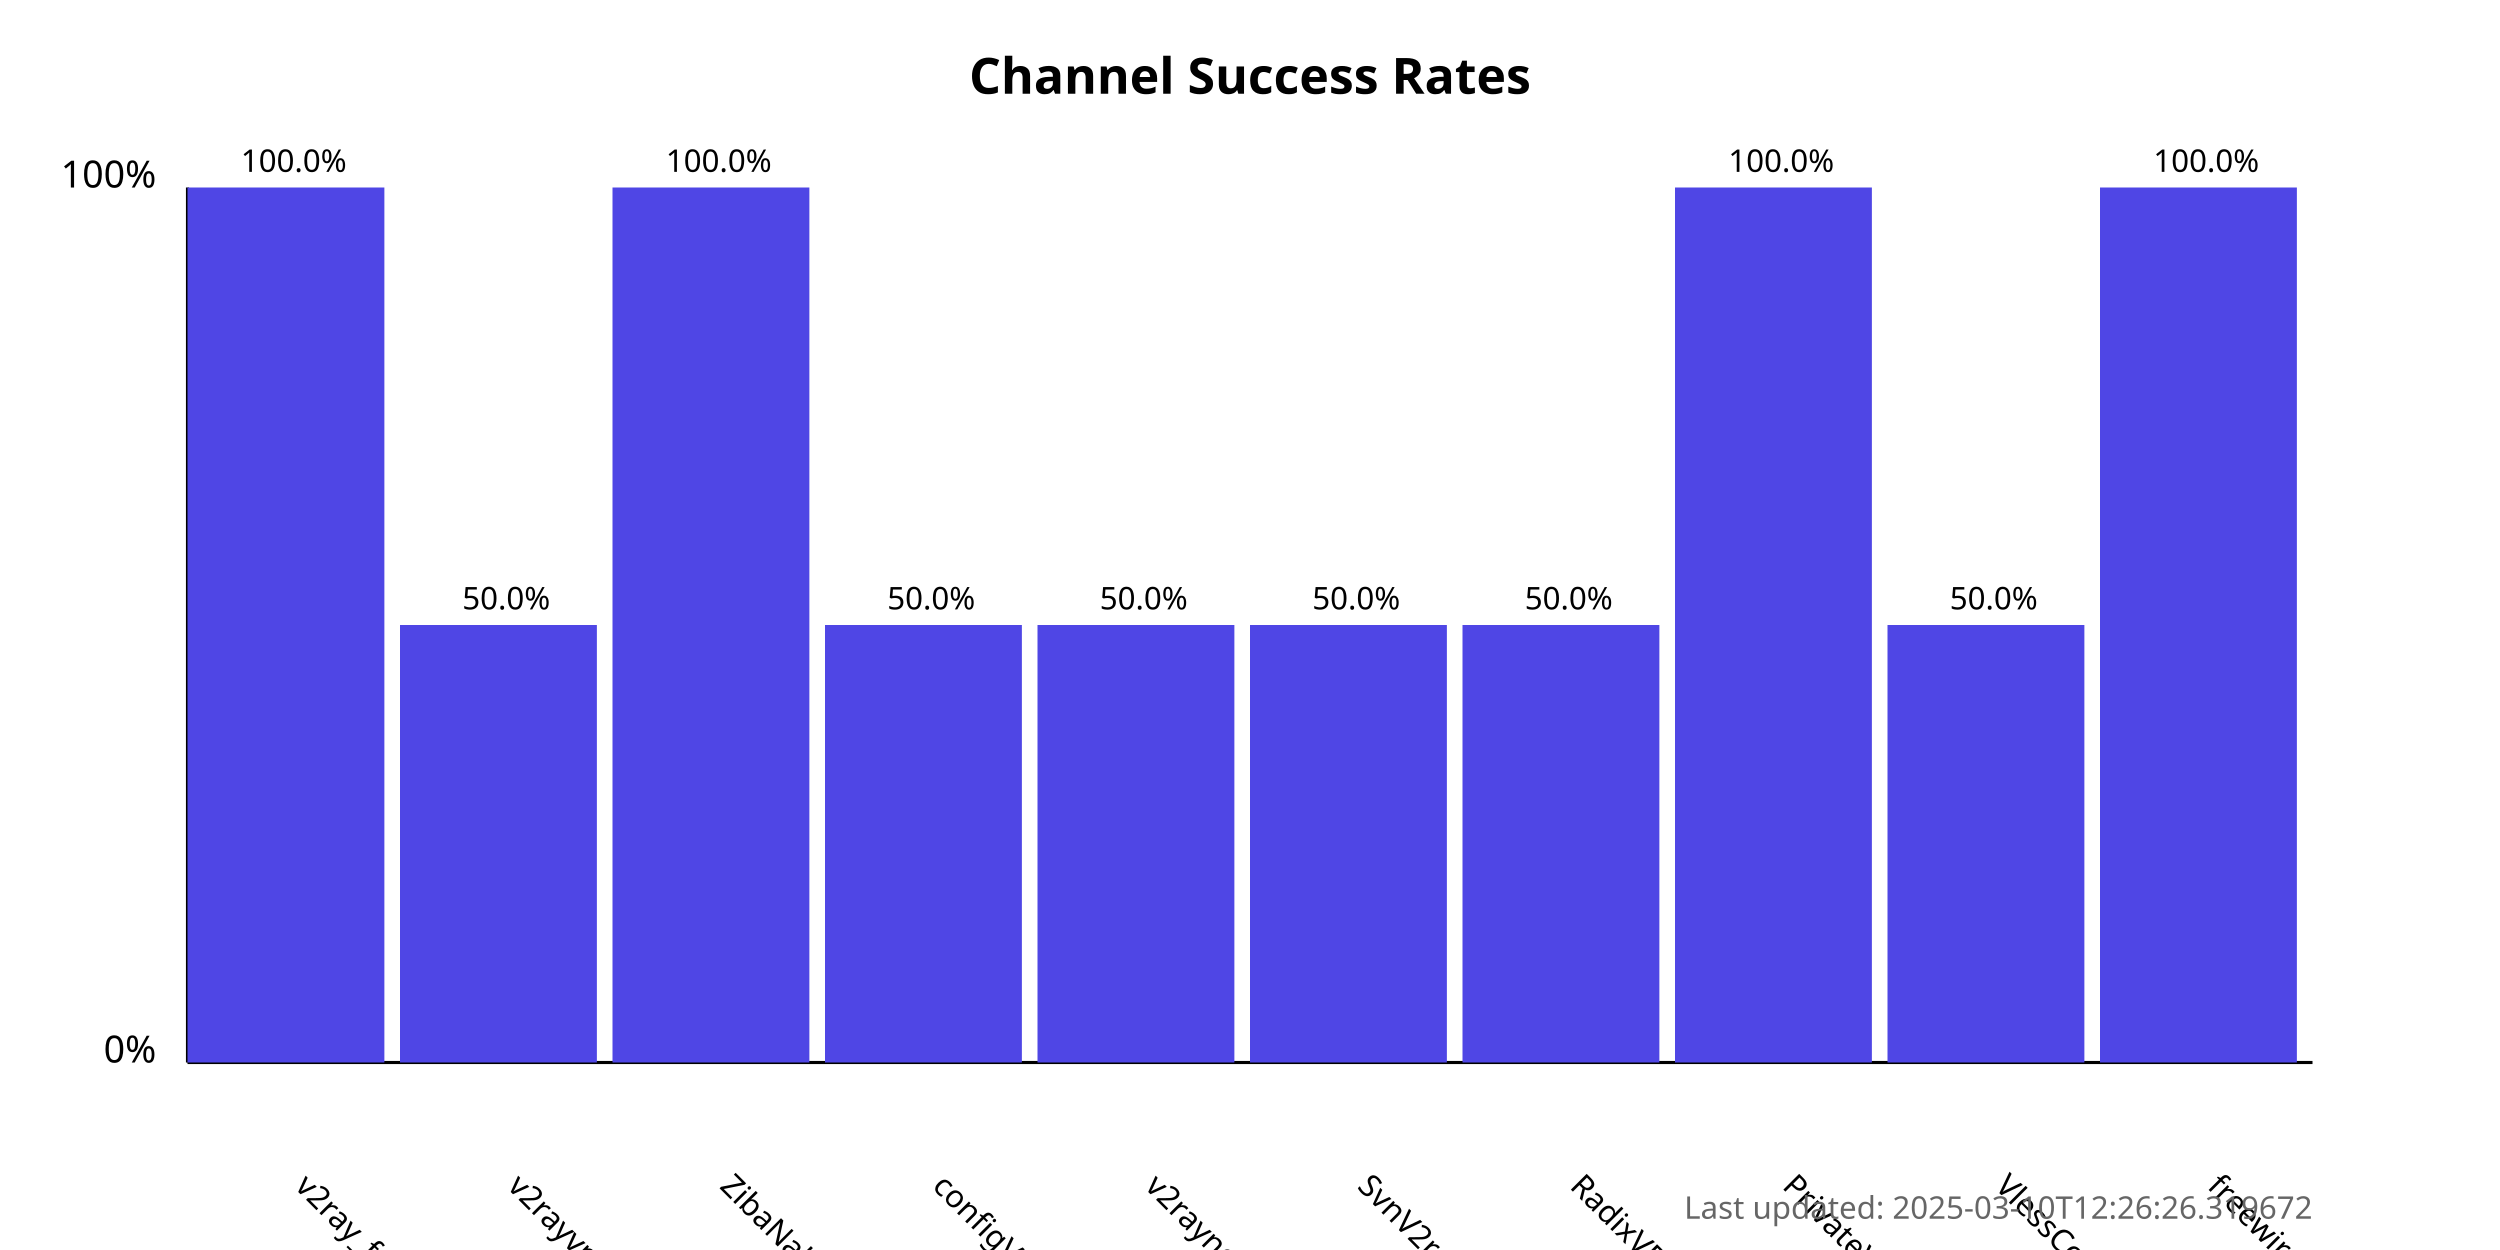
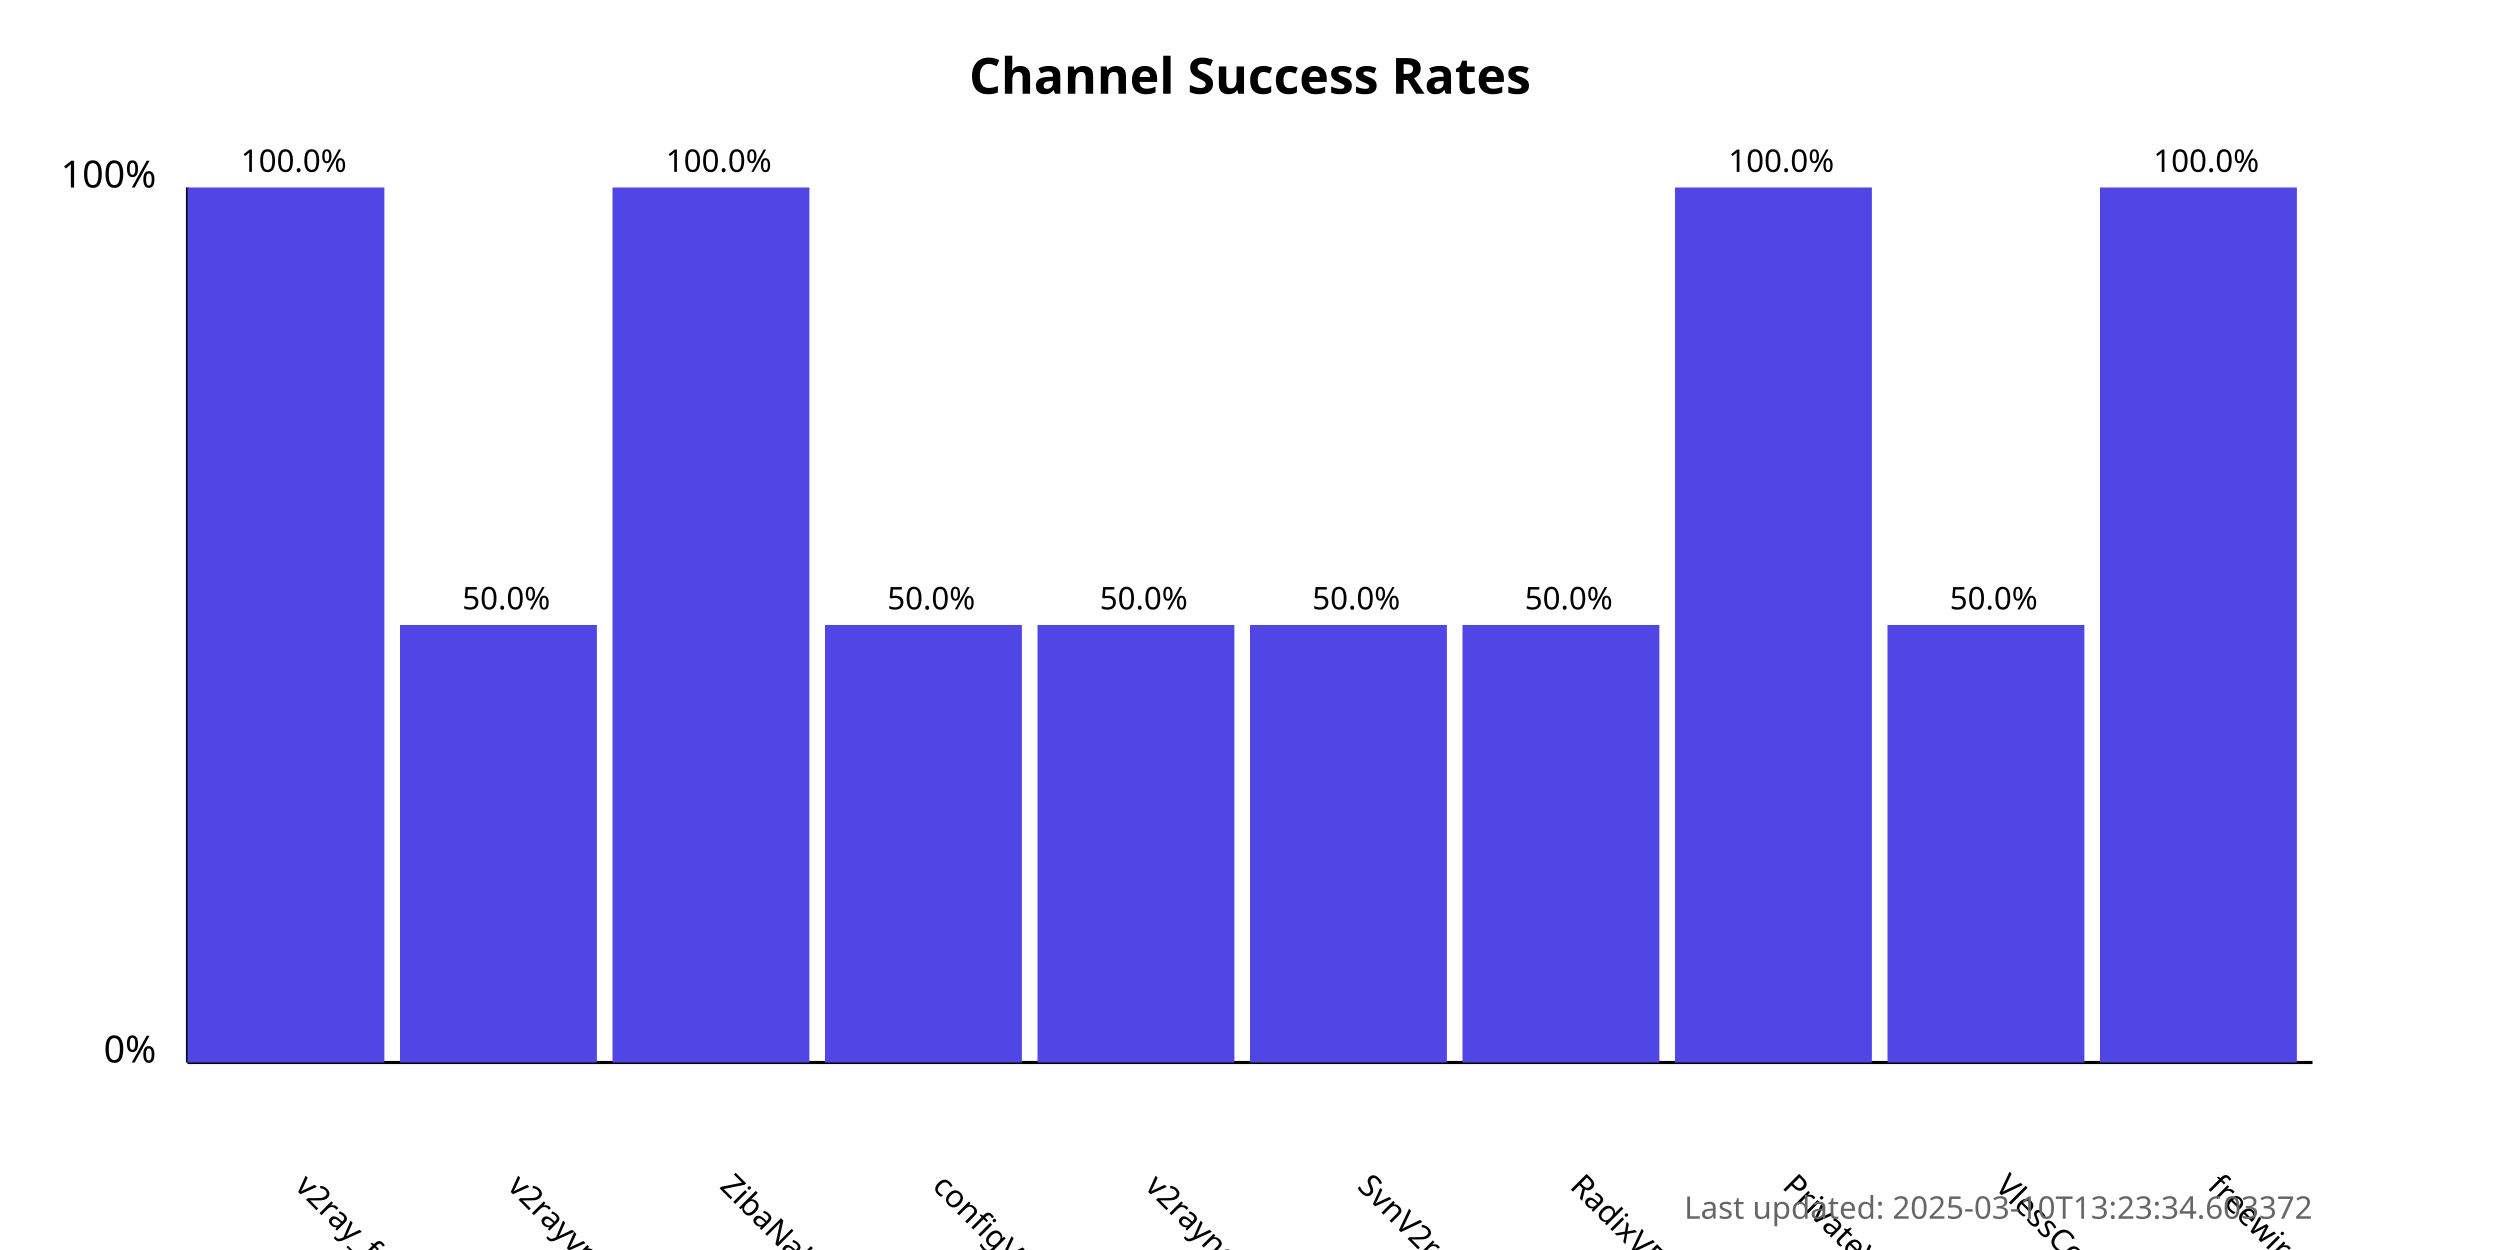
<svg xmlns="http://www.w3.org/2000/svg" width="800" height="400">
  <style>
            .chart-title { font: bold 16px sans-serif; }
            .axis-label { font: 12px sans-serif; }
            .tick-label { font: 10px sans-serif; }
            .bar { fill: #4f46e5; }
            .bar:hover { fill: #6366f1; }
            .timestamp { font: 10px sans-serif; fill: #666; }
        </style>
  <text x="400.0" y="30" text-anchor="middle" class="chart-title">
            Channel Success Rates
        </text>
  <line x1="60" y1="340" x2="60" y2="60" stroke="black" stroke-width="1" />
  <line x1="60" y1="340" x2="740" y2="340" stroke="black" stroke-width="1" />
  <text x="50" y="340" text-anchor="end" class="axis-label">0%</text>
  <text x="50" y="60" text-anchor="end" class="axis-label">100%</text>
  <g>
    <rect x="60" y="60.0" width="63.0" height="280.0" class="bar" />
    <text x="94.0" y="380" transform="rotate(45, 94.0, 380)" text-anchor="start" class="tick-label">
                v2ray_free_conf
            </text>
    <text x="94.0" y="55.0" text-anchor="middle" class="tick-label">
                100.0%
            </text>
  </g>
  <g>
    <rect x="128.0" y="200.0" width="63.0" height="140.0" class="bar" />
    <text x="162.0" y="380" transform="rotate(45, 162.0, 380)" text-anchor="start" class="tick-label">
                v2rayvpno
            </text>
    <text x="162.0" y="195.0" text-anchor="middle" class="tick-label">
                50.0%
            </text>
  </g>
  <g>
    <rect x="196.0" y="60.0" width="63.0" height="280.0" class="bar" />
    <text x="230.0" y="380" transform="rotate(45, 230.0, 380)" text-anchor="start" class="tick-label">
                ZibaNabz
            </text>
    <text x="230.0" y="55.0" text-anchor="middle" class="tick-label">
                100.0%
            </text>
  </g>
  <g>
    <rect x="264.0" y="200.0" width="63.0" height="140.0" class="bar" />
    <text x="298.0" y="380" transform="rotate(45, 298.0, 380)" text-anchor="start" class="tick-label">
                configV2rayForFree
            </text>
    <text x="298.0" y="195.0" text-anchor="middle" class="tick-label">
                50.0%
            </text>
  </g>
  <g>
    <rect x="332.0" y="200.0" width="63.0" height="140.0" class="bar" />
    <text x="366.0" y="380" transform="rotate(45, 366.0, 380)" text-anchor="start" class="tick-label">
                v2rayngvpn
            </text>
    <text x="366.0" y="195.0" text-anchor="middle" class="tick-label">
                50.0%
            </text>
  </g>
  <g>
    <rect x="400.0" y="200.0" width="63.0" height="140.0" class="bar" />
    <text x="434.0" y="380" transform="rotate(45, 434.0, 380)" text-anchor="start" class="tick-label">
                SvnV2ray
            </text>
    <text x="434.0" y="195.0" text-anchor="middle" class="tick-label">
                50.0%
            </text>
  </g>
  <g>
    <rect x="468.0" y="200.0" width="63.0" height="140.0" class="bar" />
    <text x="502.0" y="380" transform="rotate(45, 502.0, 380)" text-anchor="start" class="tick-label">
                RadixVPN
            </text>
    <text x="502.0" y="195.0" text-anchor="middle" class="tick-label">
                50.0%
            </text>
  </g>
  <g>
    <rect x="536.0" y="60.0" width="63.0" height="280.0" class="bar" />
    <text x="570.0" y="380" transform="rotate(45, 570.0, 380)" text-anchor="start" class="tick-label">
                PrivateVPNs
            </text>
    <text x="570.0" y="55.0" text-anchor="middle" class="tick-label">
                100.0%
            </text>
  </g>
  <g>
    <rect x="604.0" y="200.0" width="63.0" height="140.0" class="bar" />
    <text x="638.0" y="380" transform="rotate(45, 638.0, 380)" text-anchor="start" class="tick-label">
                VlessConfig
            </text>
    <text x="638.0" y="195.0" text-anchor="middle" class="tick-label">
                50.0%
            </text>
  </g>
  <g>
    <rect x="672.0" y="60.0" width="63.0" height="280.0" class="bar" />
    <text x="706.0" y="380" transform="rotate(45, 706.0, 380)" text-anchor="start" class="tick-label">
                freewireguard
            </text>
    <text x="706.0" y="55.0" text-anchor="middle" class="tick-label">
                100.0%
            </text>
  </g>
  <text x="740" y="390" text-anchor="end" class="timestamp">
-             Last updated: 2025-03-10T12:26:26.319672
+             Last updated: 2025-03-10T13:23:34.603372
        </text>
</svg>
